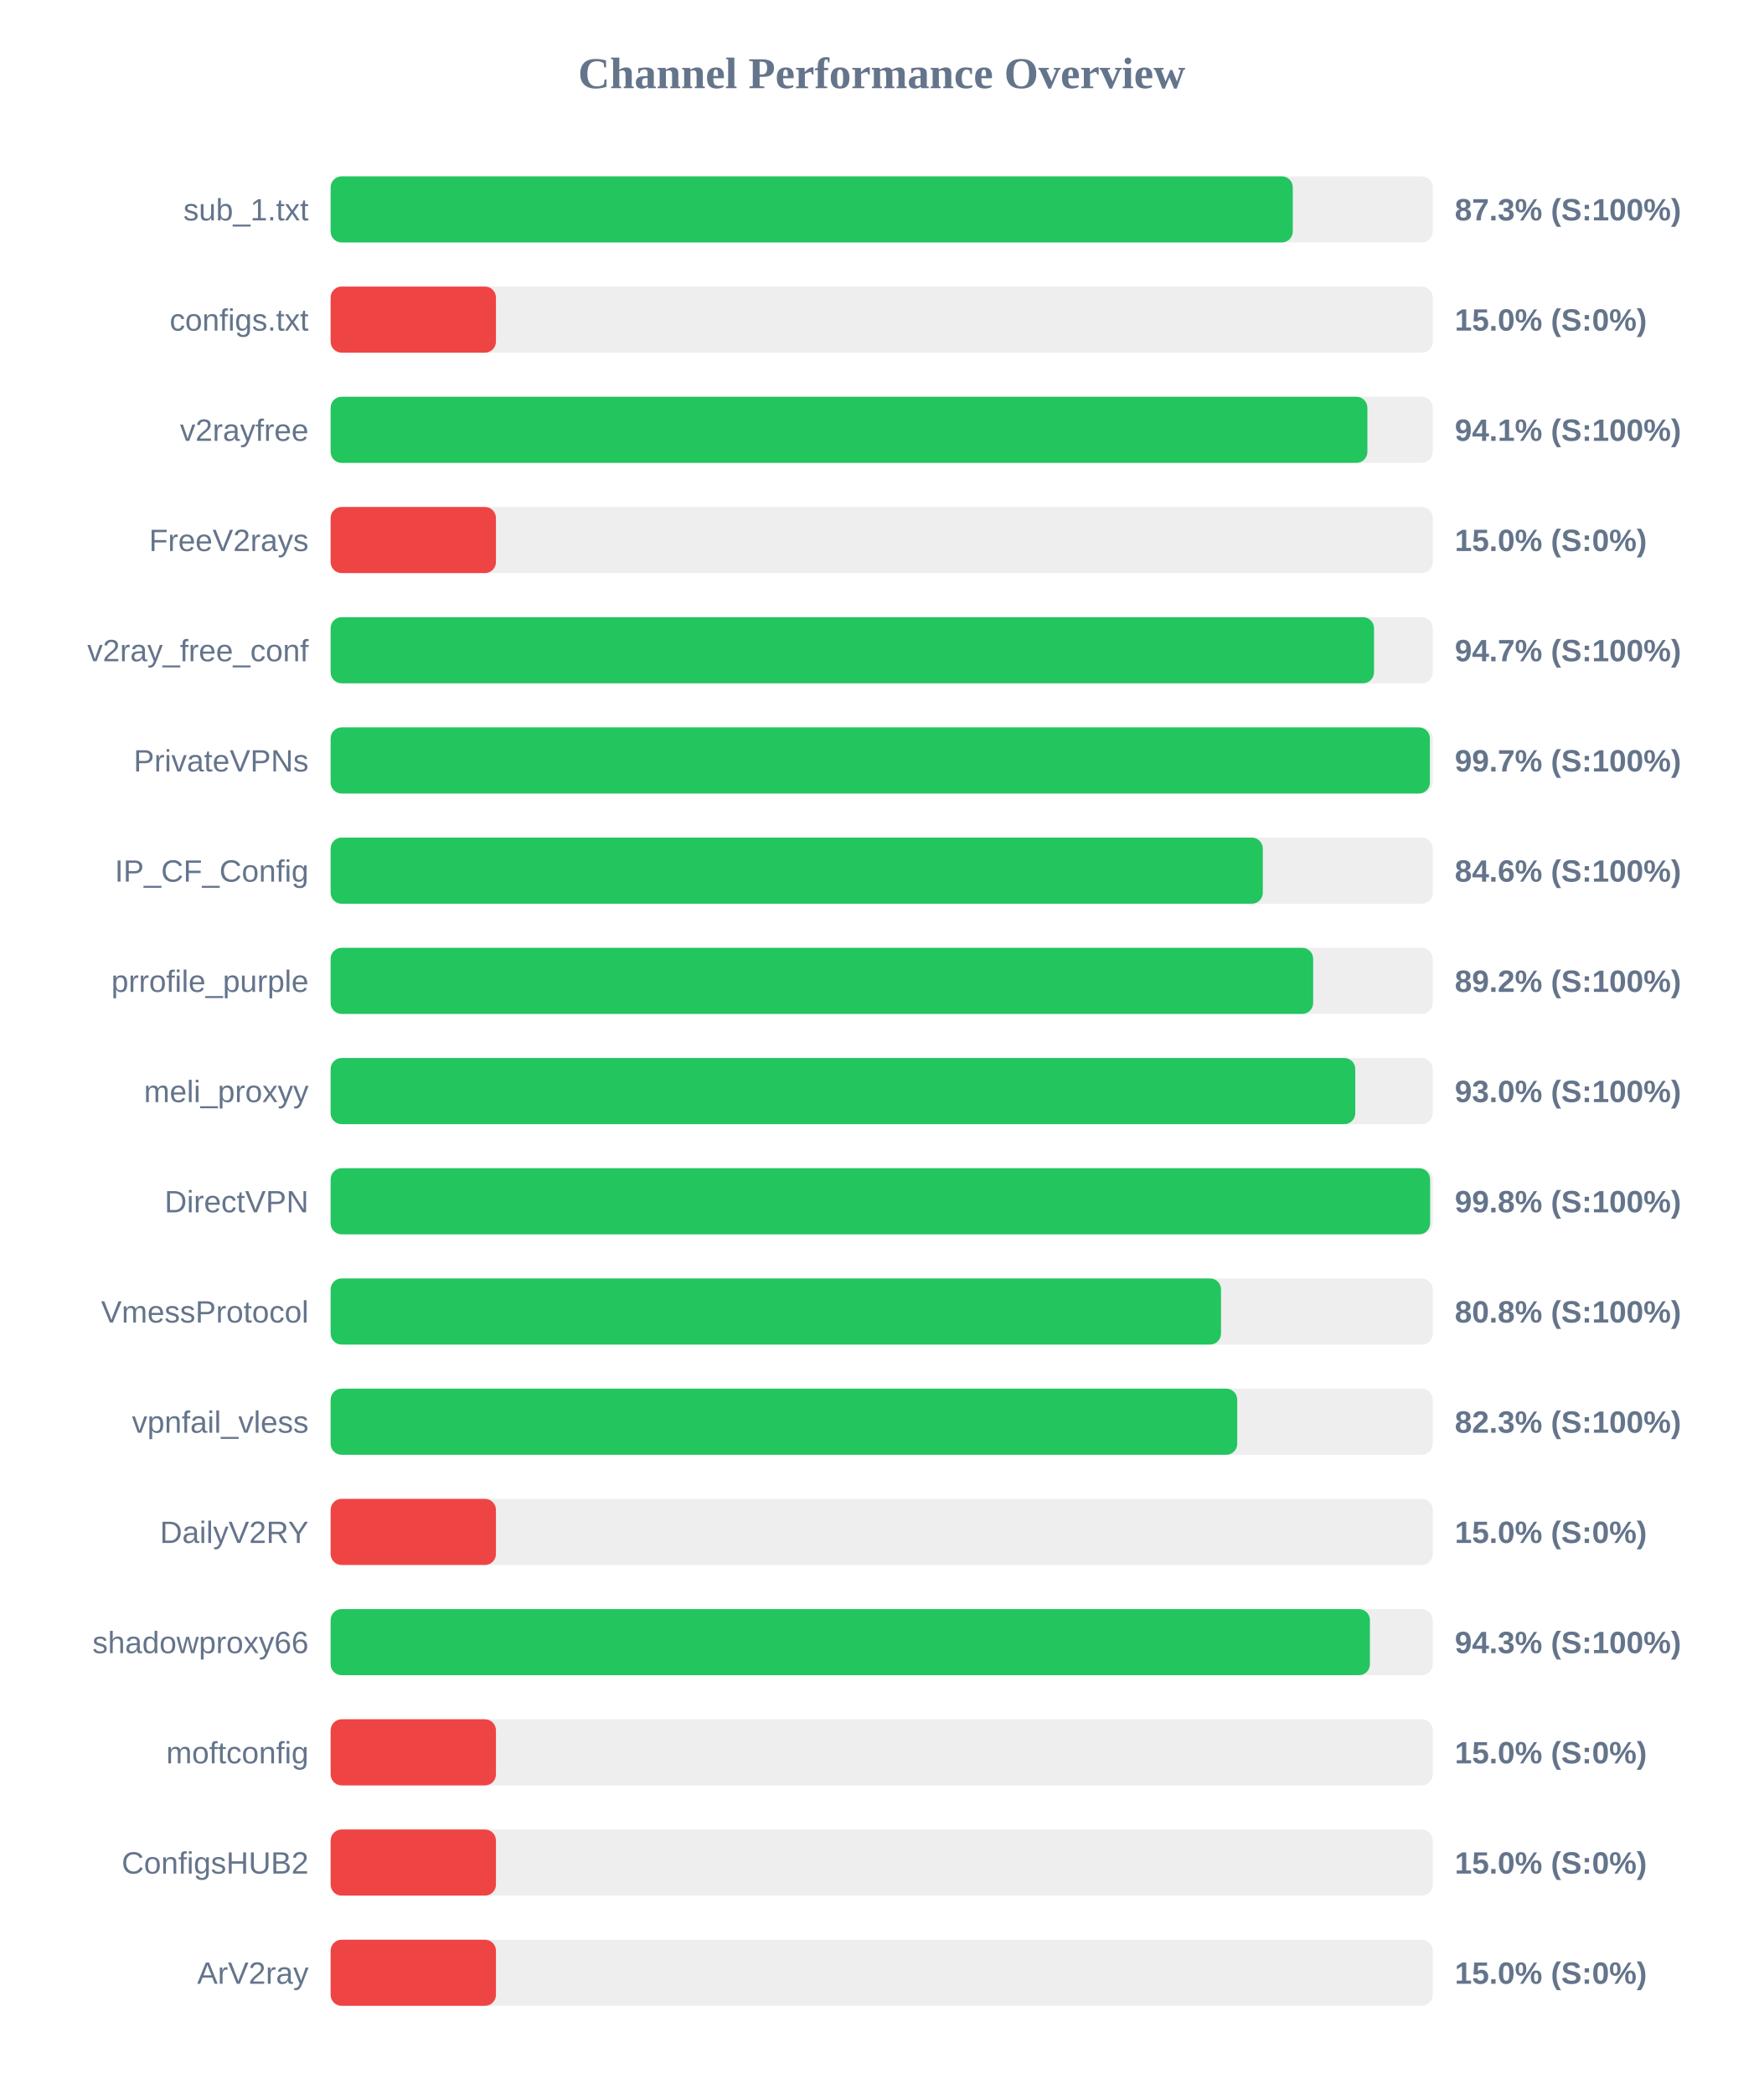
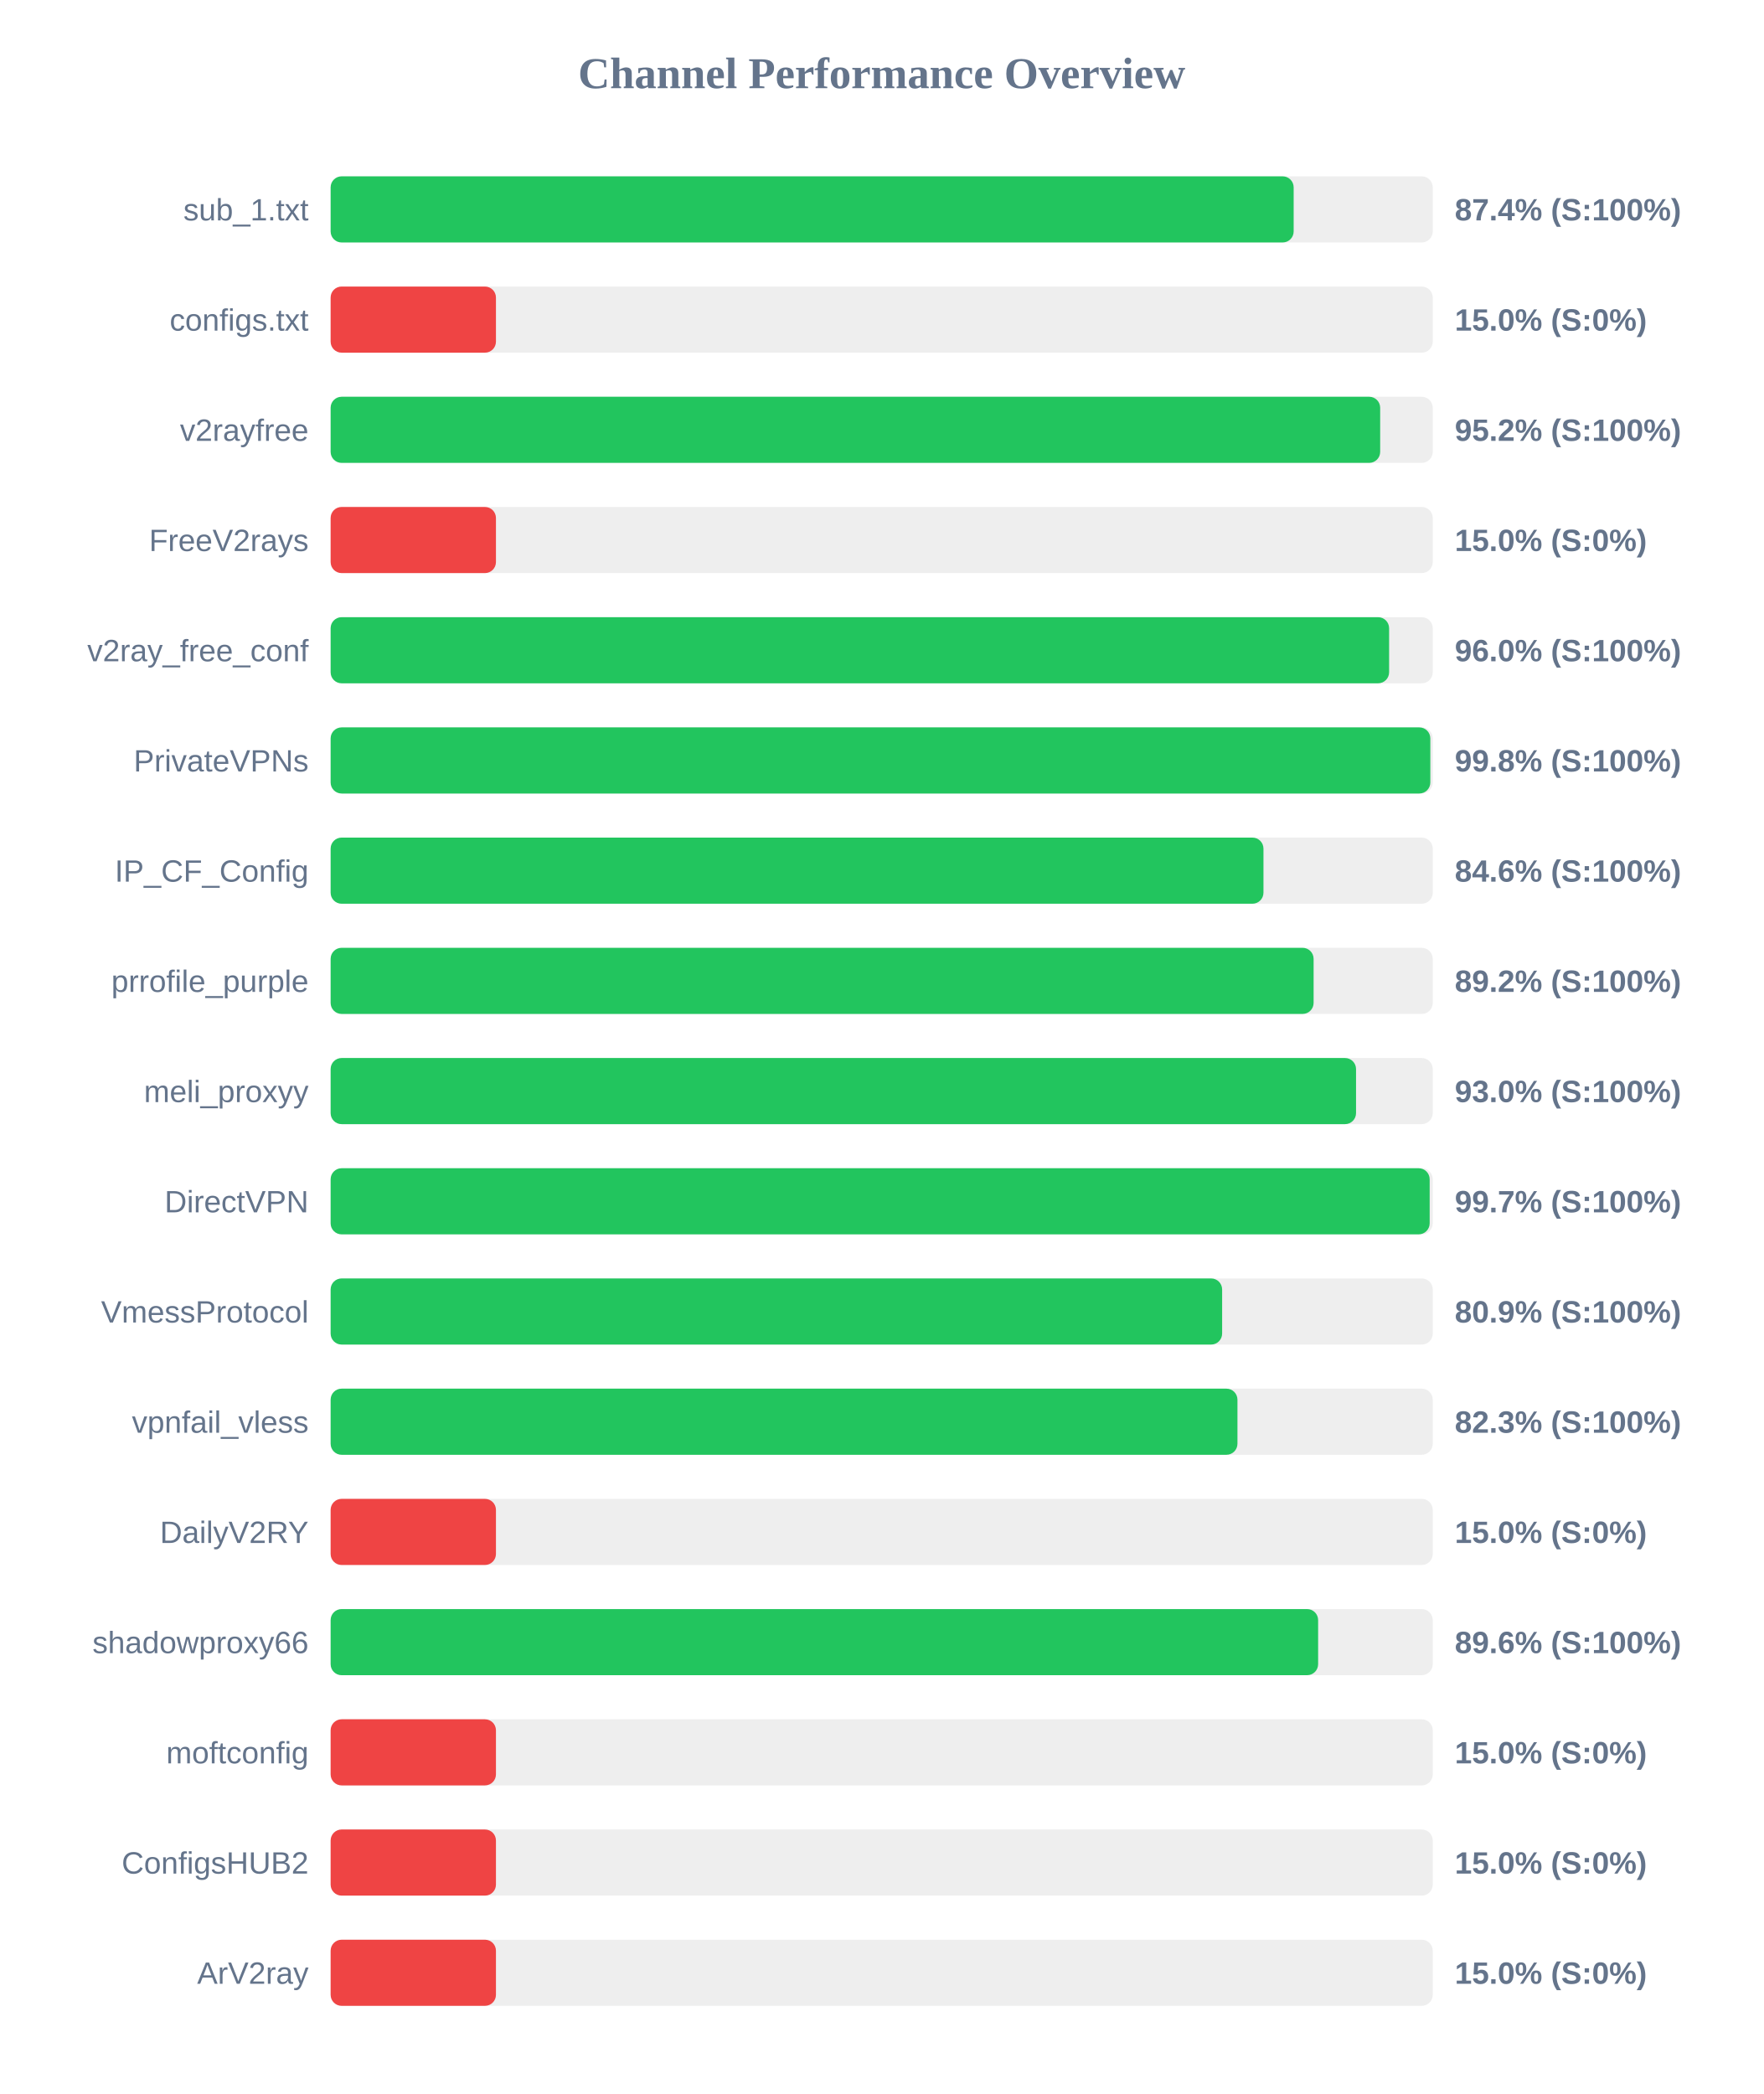
<svg xmlns="http://www.w3.org/2000/svg" width="800" height="950" version="1.1">
  <style>
        .row { font: 14px Arial; fill: #64748b; }
        .score { font: bold 14px Arial; fill: #64748b; }
    </style>
  <text x="400" y="40" text-anchor="middle" font-size="20px" font-weight="bold" fill="#64748b">Channel Performance Overview</text>
  <rect x="150" y="80" width="500" height="30" fill="#eee" rx="5" />
-   <rect x="150" y="80" width="436.5" height="30" fill="#22c55e" rx="5" />
+   <rect x="150" y="80" width="436.9" height="30" fill="#22c55e" rx="5" />
  <text x="140" y="100" text-anchor="end" class="row">sub_1.txt</text>
-   <text x="660" y="100" text-anchor="start" class="score">87.3% (S:100%)</text>
+   <text x="660" y="100" text-anchor="start" class="score">87.4% (S:100%)</text>
  <rect x="150" y="130" width="500" height="30" fill="#eee" rx="5" />
  <rect x="150" y="130" width="75.0" height="30" fill="#ef4444" rx="5" />
  <text x="140" y="150" text-anchor="end" class="row">configs.txt</text>
  <text x="660" y="150" text-anchor="start" class="score">15.0% (S:0%)</text>
  <rect x="150" y="180" width="500" height="30" fill="#eee" rx="5" />
-   <rect x="150" y="180" width="470.35" height="30" fill="#22c55e" rx="5" />
+   <rect x="150" y="180" width="476.15" height="30" fill="#22c55e" rx="5" />
  <text x="140" y="200" text-anchor="end" class="row">v2rayfree</text>
-   <text x="660" y="200" text-anchor="start" class="score">94.1% (S:100%)</text>
+   <text x="660" y="200" text-anchor="start" class="score">95.2% (S:100%)</text>
  <rect x="150" y="230" width="500" height="30" fill="#eee" rx="5" />
  <rect x="150" y="230" width="75.0" height="30" fill="#ef4444" rx="5" />
  <text x="140" y="250" text-anchor="end" class="row">FreeV2rays</text>
  <text x="660" y="250" text-anchor="start" class="score">15.0% (S:0%)</text>
  <rect x="150" y="280" width="500" height="30" fill="#eee" rx="5" />
-   <rect x="150" y="280" width="473.35" height="30" fill="#22c55e" rx="5" />
+   <rect x="150" y="280" width="480.2" height="30" fill="#22c55e" rx="5" />
  <text x="140" y="300" text-anchor="end" class="row">v2ray_free_conf</text>
-   <text x="660" y="300" text-anchor="start" class="score">94.7% (S:100%)</text>
+   <text x="660" y="300" text-anchor="start" class="score">96.0% (S:100%)</text>
  <rect x="150" y="330" width="500" height="30" fill="#eee" rx="5" />
-   <rect x="150" y="330" width="498.7" height="30" fill="#22c55e" rx="5" />
+   <rect x="150" y="330" width="498.9" height="30" fill="#22c55e" rx="5" />
  <text x="140" y="350" text-anchor="end" class="row">PrivateVPNs</text>
-   <text x="660" y="350" text-anchor="start" class="score">99.7% (S:100%)</text>
+   <text x="660" y="350" text-anchor="start" class="score">99.8% (S:100%)</text>
  <rect x="150" y="380" width="500" height="30" fill="#eee" rx="5" />
-   <rect x="150" y="380" width="422.9" height="30" fill="#22c55e" rx="5" />
+   <rect x="150" y="380" width="423.2" height="30" fill="#22c55e" rx="5" />
  <text x="140" y="400" text-anchor="end" class="row">IP_CF_Config</text>
  <text x="660" y="400" text-anchor="start" class="score">84.6% (S:100%)</text>
  <rect x="150" y="430" width="500" height="30" fill="#eee" rx="5" />
-   <rect x="150" y="430" width="445.75" height="30" fill="#22c55e" rx="5" />
+   <rect x="150" y="430" width="445.95" height="30" fill="#22c55e" rx="5" />
  <text x="140" y="450" text-anchor="end" class="row">prrofile_purple</text>
  <text x="660" y="450" text-anchor="start" class="score">89.2% (S:100%)</text>
  <rect x="150" y="480" width="500" height="30" fill="#eee" rx="5" />
-   <rect x="150" y="480" width="464.85" height="30" fill="#22c55e" rx="5" />
+   <rect x="150" y="480" width="465.2" height="30" fill="#22c55e" rx="5" />
  <text x="140" y="500" text-anchor="end" class="row">meli_proxyy</text>
  <text x="660" y="500" text-anchor="start" class="score">93.0% (S:100%)</text>
  <rect x="150" y="530" width="500" height="30" fill="#eee" rx="5" />
-   <rect x="150" y="530" width="498.8" height="30" fill="#22c55e" rx="5" />
+   <rect x="150" y="530" width="498.6" height="30" fill="#22c55e" rx="5" />
  <text x="140" y="550" text-anchor="end" class="row">DirectVPN</text>
-   <text x="660" y="550" text-anchor="start" class="score">99.8% (S:100%)</text>
+   <text x="660" y="550" text-anchor="start" class="score">99.7% (S:100%)</text>
  <rect x="150" y="580" width="500" height="30" fill="#eee" rx="5" />
-   <rect x="150" y="580" width="403.95" height="30" fill="#22c55e" rx="5" />
+   <rect x="150" y="580" width="404.45" height="30" fill="#22c55e" rx="5" />
  <text x="140" y="600" text-anchor="end" class="row">VmessProtocol</text>
-   <text x="660" y="600" text-anchor="start" class="score">80.8% (S:100%)</text>
+   <text x="660" y="600" text-anchor="start" class="score">80.9% (S:100%)</text>
  <rect x="150" y="630" width="500" height="30" fill="#eee" rx="5" />
-   <rect x="150" y="630" width="411.3" height="30" fill="#22c55e" rx="5" />
+   <rect x="150" y="630" width="411.4" height="30" fill="#22c55e" rx="5" />
  <text x="140" y="650" text-anchor="end" class="row">vpnfail_vless</text>
  <text x="660" y="650" text-anchor="start" class="score">82.3% (S:100%)</text>
  <rect x="150" y="680" width="500" height="30" fill="#eee" rx="5" />
  <rect x="150" y="680" width="75.0" height="30" fill="#ef4444" rx="5" />
  <text x="140" y="700" text-anchor="end" class="row">DailyV2RY</text>
  <text x="660" y="700" text-anchor="start" class="score">15.0% (S:0%)</text>
  <rect x="150" y="730" width="500" height="30" fill="#eee" rx="5" />
-   <rect x="150" y="730" width="471.5" height="30" fill="#22c55e" rx="5" />
+   <rect x="150" y="730" width="448.0" height="30" fill="#22c55e" rx="5" />
  <text x="140" y="750" text-anchor="end" class="row">shadowproxy66</text>
-   <text x="660" y="750" text-anchor="start" class="score">94.3% (S:100%)</text>
+   <text x="660" y="750" text-anchor="start" class="score">89.6% (S:100%)</text>
  <rect x="150" y="780" width="500" height="30" fill="#eee" rx="5" />
  <rect x="150" y="780" width="75.0" height="30" fill="#ef4444" rx="5" />
  <text x="140" y="800" text-anchor="end" class="row">moftconfig</text>
  <text x="660" y="800" text-anchor="start" class="score">15.0% (S:0%)</text>
  <rect x="150" y="830" width="500" height="30" fill="#eee" rx="5" />
  <rect x="150" y="830" width="75.0" height="30" fill="#ef4444" rx="5" />
  <text x="140" y="850" text-anchor="end" class="row">ConfigsHUB2</text>
  <text x="660" y="850" text-anchor="start" class="score">15.0% (S:0%)</text>
  <rect x="150" y="880" width="500" height="30" fill="#eee" rx="5" />
  <rect x="150" y="880" width="75.0" height="30" fill="#ef4444" rx="5" />
  <text x="140" y="900" text-anchor="end" class="row">ArV2ray</text>
  <text x="660" y="900" text-anchor="start" class="score">15.0% (S:0%)</text>
</svg>
